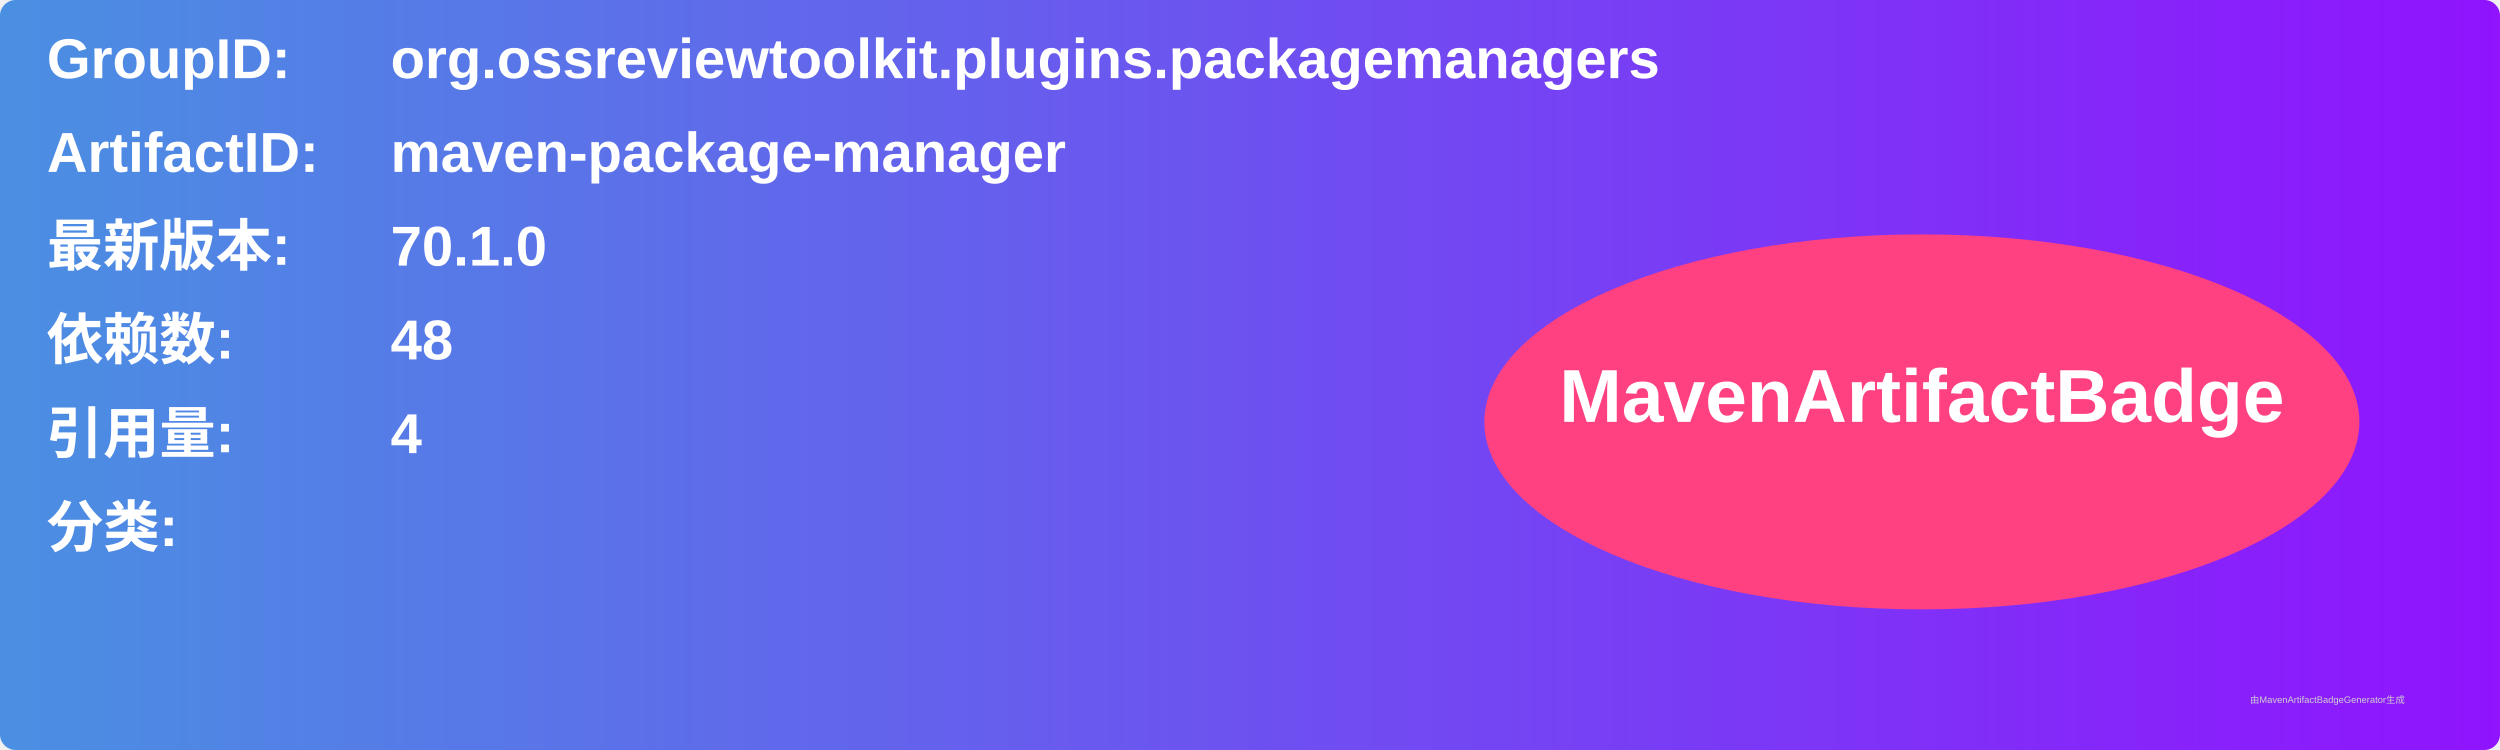
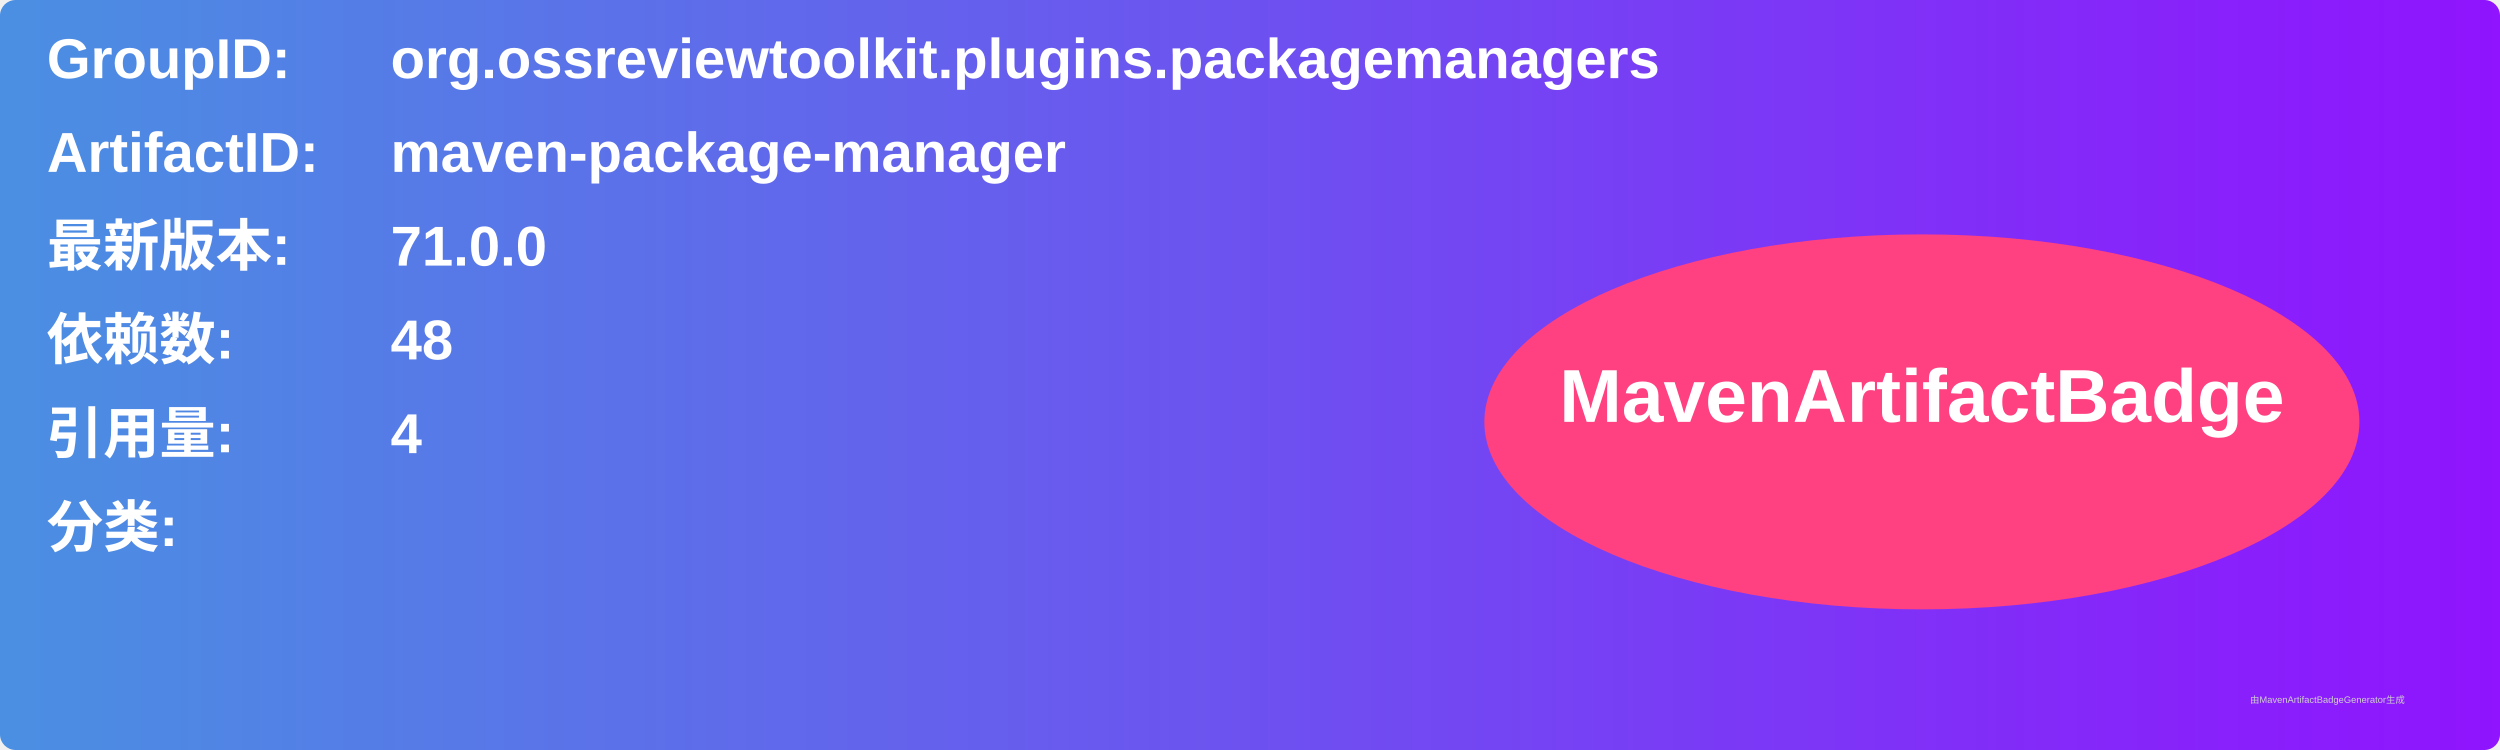
<svg xmlns="http://www.w3.org/2000/svg" width="800" height="240" viewBox="0 0 800 240">
  <linearGradient id="grad" x1="0%" y1="0%" x2="100%" y2="0%">
    <stop offset="0%" stop-color="#4a90e2" />
    <stop offset="100%" stop-color="#9013fe" />
  </linearGradient>
  <rect width="100%" height="100%" rx="5" ry="5" fill="url(#grad)" />
  <g transform="translate(15, 15)">
    <text x="0" y="10" font-family="Arial" font-size="18" fill="white" font-weight="bold" width="260">GroupID:</text>
    <text x="110" y="10" font-family="Arial" font-size="18" fill="white" font-weight="bold" width="460">org.ossreviewtoolkit.plugins.packagemanagers</text>
    <text x="0" y="40" font-family="Arial" font-size="18" fill="white" font-weight="bold" width="260">ArtifactID:</text>
    <text x="110" y="40" font-family="Arial" font-size="18" fill="white" font-weight="bold" width="460">maven-package-manager</text>
    <text x="0" y="70" font-family="Arial" font-size="18" fill="white" font-weight="bold">最新版本:</text>
    <text x="110" y="70" font-family="Arial" font-size="18" fill="white" font-weight="bold">
-       <tspan font-weight="bold">70.1.0</tspan>
+       <tspan font-weight="bold">71.0.0</tspan>
    </text>
    <text x="0" y="100" font-family="Arial" font-size="18" fill="white" font-weight="bold">依赖数: </text>
    <text x="110" y="100" font-family="Arial" font-size="18" fill="white">
      <tspan font-weight="bold">48</tspan>
    </text>
    <text x="0" y="130" font-family="Arial" font-size="18" fill="white" font-weight="bold">引用量: </text>
    <text x="110" y="130" font-family="Arial" font-size="18" fill="white">
      <tspan font-weight="bold">4</tspan>
    </text>
    <text x="0" y="160" font-family="Arial" font-size="18" fill="white" font-weight="bold">分类:</text>
    <text x="10" y="190" font-family="Arial" font-size="10" fill="white">
      <tspan font-weight="bold" />
    </text>
    <ellipse cx="600" cy="120" rx="140" ry="60" fill="#ff4081" />
    <text x="600" y="120" text-anchor="middle" font-family="Arial" font-size="24" fill="white" font-weight="bold">MavenArtifactBadge</text>
  </g>
  <text x="720" y="225" font-family="Arial" font-size="3" fill="#d0d0d0">由MavenArtifactBadgeGenerator生成</text>
</svg>
